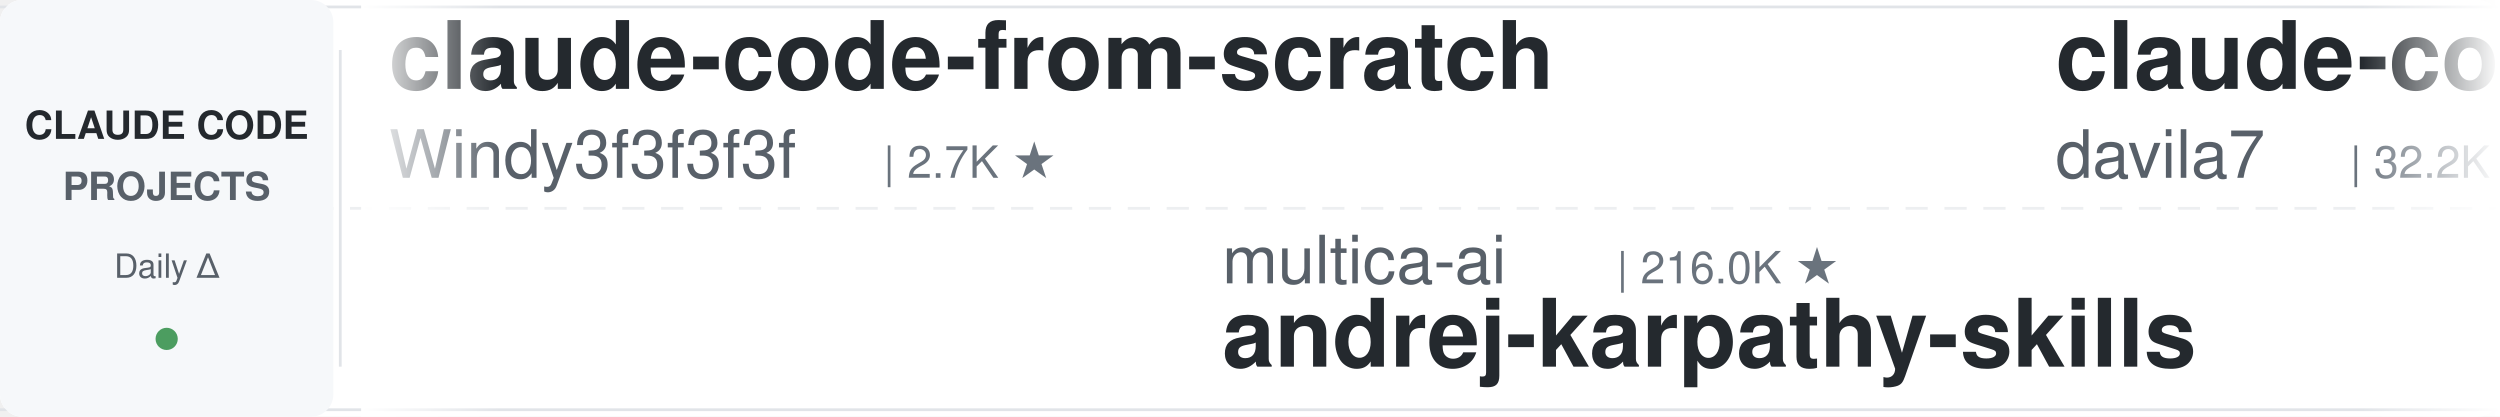
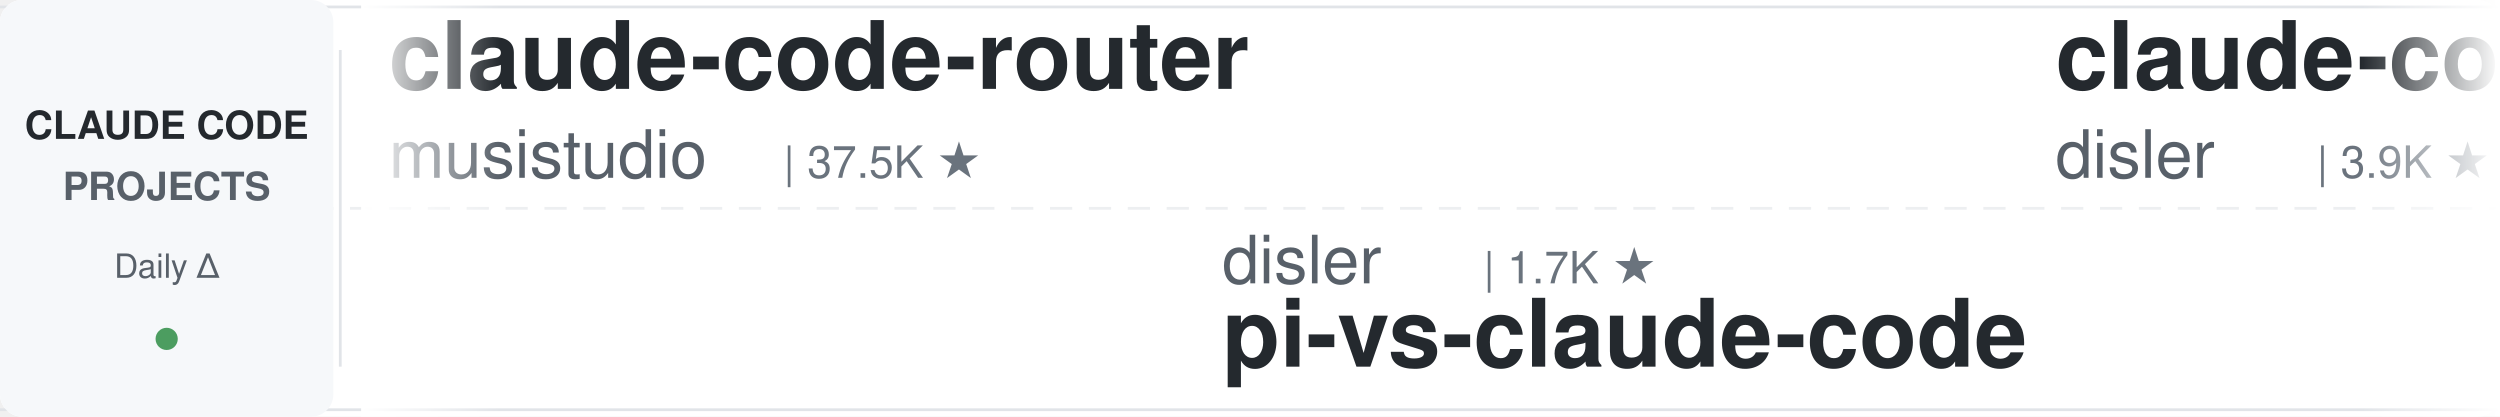
<svg xmlns="http://www.w3.org/2000/svg" width="900" height="150">
  <defs>
    <linearGradient id="leftFade" x1="0%" y1="0%" x2="100%" y2="0%">
      <stop offset="0%" style="stop-color:#ffffff;stop-opacity:1" />
      <stop offset="100%" style="stop-color:#ffffff;stop-opacity:0" />
    </linearGradient>
    <linearGradient id="rightFade" x1="0%" y1="0%" x2="100%" y2="0%">
      <stop offset="0%" style="stop-color:#ffffff;stop-opacity:0" />
      <stop offset="100%" style="stop-color:#ffffff;stop-opacity:1" />
    </linearGradient>
  </defs>
  <rect width="900" height="150" fill="#ffffff" rx="8" />
  <rect x="0" y="2" width="900" height="1" fill="#e1e4e8" />
  <rect x="0" y="147" width="900" height="1" fill="#e1e4e8" />
  <line x1="0" y1="75" x2="900" y2="75" stroke="#e1e4e8" stroke-width="1" stroke-dasharray="8 6" opacity="0.6" />
  <rect x="0" y="0" width="120" height="150" fill="#f6f8fa" rx="8" />
  <text x="60" y="50" font-family="-apple-system, BlinkMacSystemFont, 'Segoe UI', Helvetica, Arial, sans-serif" font-size="14" font-weight="600" fill="#24292e" text-anchor="middle">CLAUDE CODE</text>
  <text x="60" y="72" font-family="-apple-system, BlinkMacSystemFont, 'Segoe UI', Helvetica, Arial, sans-serif" font-size="14" font-weight="600" fill="#586069" text-anchor="middle">PROJECTS</text>
  <text x="60" y="100" font-family="-apple-system, BlinkMacSystemFont, 'Segoe UI', Helvetica, Arial, sans-serif" font-size="12" font-weight="500" fill="#586069" text-anchor="middle">Daily Δ</text>
  <circle cx="60" cy="122" r="4" fill="#22863a" opacity="0.8" />
  <rect x="122" y="18" width="1" height="114" fill="#e1e4e8" />
  <clipPath id="tickerClip">
    <rect x="130" y="0" width="770" height="150" />
  </clipPath>
  <g clip-path="url(#tickerClip)">
    <g id="tickerItems">
      <animateTransform attributeName="transform" attributeType="XML" type="translate" from="0 0" to="-3000 0" dur="54s" repeatCount="indefinite" />
      <g transform="translate(0, 0)">
-         <text x="140" y="32" font-family="-apple-system, BlinkMacSystemFont, 'Segoe UI', Helvetica, Arial, sans-serif" font-size="34" font-weight="600" fill="#24292e">claude-code-from-scratch</text>
-         <text x="140" y="64" font-family="-apple-system, BlinkMacSystemFont, 'Segoe UI', Helvetica, Arial, sans-serif" font-size="24" font-weight="400" fill="#586069">Windy3f3f3f3f</text>
-         <text x="318" y="64" font-family="-apple-system, BlinkMacSystemFont, 'Segoe UI', Helvetica, Arial, sans-serif" font-size="16" font-weight="500" fill="#6a737d">| 2.7K ★</text>
+         <text x="140" y="32" font-family="-apple-system, BlinkMacSystemFont, 'Segoe UI', Helvetica, Arial, sans-serif" font-size="34" font-weight="600" fill="#24292e">claude-code-router</text>
+         <text x="140" y="64" font-family="-apple-system, BlinkMacSystemFont, 'Segoe UI', Helvetica, Arial, sans-serif" font-size="24" font-weight="400" fill="#586069">musistudio</text>
+         <text x="282" y="64" font-family="-apple-system, BlinkMacSystemFont, 'Segoe UI', Helvetica, Arial, sans-serif" font-size="16" font-weight="500" fill="#6a737d">| 37.5K ★</text>
      </g>
      <g transform="translate(300, 0)">
-         <text x="140" y="102" font-family="-apple-system, BlinkMacSystemFont, 'Segoe UI', Helvetica, Arial, sans-serif" font-size="24" font-weight="400" fill="#586069">multica-ai</text>
-         <text x="282" y="102" font-family="-apple-system, BlinkMacSystemFont, 'Segoe UI', Helvetica, Arial, sans-serif" font-size="16" font-weight="500" fill="#6a737d">| 216.0K ★</text>
-         <text x="140" y="132" font-family="-apple-system, BlinkMacSystemFont, 'Segoe UI', Helvetica, Arial, sans-serif" font-size="34" font-weight="600" fill="#24292e">andrej-karpathy-skills</text>
+         <text x="140" y="102" font-family="-apple-system, BlinkMacSystemFont, 'Segoe UI', Helvetica, Arial, sans-serif" font-size="24" font-weight="400" fill="#586069">disler</text>
+         <text x="234" y="102" font-family="-apple-system, BlinkMacSystemFont, 'Segoe UI', Helvetica, Arial, sans-serif" font-size="16" font-weight="500" fill="#6a737d">| 1.7K ★</text>
+         <text x="140" y="132" font-family="-apple-system, BlinkMacSystemFont, 'Segoe UI', Helvetica, Arial, sans-serif" font-size="34" font-weight="600" fill="#24292e">pi-vs-claude-code</text>
      </g>
      <g transform="translate(600, 0)">
-         <text x="140" y="32" font-family="-apple-system, BlinkMacSystemFont, 'Segoe UI', Helvetica, Arial, sans-serif" font-size="34" font-weight="600" fill="#24292e">claude-code-templates</text>
-         <text x="140" y="64" font-family="-apple-system, BlinkMacSystemFont, 'Segoe UI', Helvetica, Arial, sans-serif" font-size="24" font-weight="400" fill="#586069">davila7</text>
-         <text x="246" y="64" font-family="-apple-system, BlinkMacSystemFont, 'Segoe UI', Helvetica, Arial, sans-serif" font-size="16" font-weight="500" fill="#6a737d">| 32.2K ★</text>
-       </g>
-       <g transform="translate(900, 0)">
-         <text x="140" y="102" font-family="-apple-system, BlinkMacSystemFont, 'Segoe UI', Helvetica, Arial, sans-serif" font-size="24" font-weight="400" fill="#586069">zebbern</text>
-         <text x="246" y="102" font-family="-apple-system, BlinkMacSystemFont, 'Segoe UI', Helvetica, Arial, sans-serif" font-size="16" font-weight="500" fill="#6a737d">| 4.6K ★</text>
-         <text x="140" y="132" font-family="-apple-system, BlinkMacSystemFont, 'Segoe UI', Helvetica, Arial, sans-serif" font-size="34" font-weight="600" fill="#24292e">claude-code-guide</text>
-       </g>
-       <g transform="translate(1200, 0)">
        <text x="140" y="32" font-family="-apple-system, BlinkMacSystemFont, 'Segoe UI', Helvetica, Arial, sans-serif" font-size="34" font-weight="600" fill="#24292e">claude-code-hooks-master...</text>
        <text x="140" y="64" font-family="-apple-system, BlinkMacSystemFont, 'Segoe UI', Helvetica, Arial, sans-serif" font-size="24" font-weight="400" fill="#586069">disler</text>
        <text x="234" y="64" font-family="-apple-system, BlinkMacSystemFont, 'Segoe UI', Helvetica, Arial, sans-serif" font-size="16" font-weight="500" fill="#6a737d">| 3.9K ★</text>
      </g>
+       <g transform="translate(900, 0)">
+         <text x="140" y="102" font-family="-apple-system, BlinkMacSystemFont, 'Segoe UI', Helvetica, Arial, sans-serif" font-size="24" font-weight="400" fill="#586069">huangserva</text>
+         <text x="282" y="102" font-family="-apple-system, BlinkMacSystemFont, 'Segoe UI', Helvetica, Arial, sans-serif" font-size="16" font-weight="500" fill="#6a737d">| 630 ★</text>
+         <text x="140" y="132" font-family="-apple-system, BlinkMacSystemFont, 'Segoe UI', Helvetica, Arial, sans-serif" font-size="34" font-weight="600" fill="#24292e">claude-code-cli</text>
+       </g>
+       <g transform="translate(1200, 0)">
+         <text x="140" y="32" font-family="-apple-system, BlinkMacSystemFont, 'Segoe UI', Helvetica, Arial, sans-serif" font-size="34" font-weight="600" fill="#24292e">arcads-claude-code</text>
+         <text x="140" y="64" font-family="-apple-system, BlinkMacSystemFont, 'Segoe UI', Helvetica, Arial, sans-serif" font-size="24" font-weight="400" fill="#586069">krusemediallc</text>
+         <text x="318" y="64" font-family="-apple-system, BlinkMacSystemFont, 'Segoe UI', Helvetica, Arial, sans-serif" font-size="16" font-weight="500" fill="#6a737d">| 1.6K ★</text>
+       </g>
      <g transform="translate(1500, 0)">
-         <text x="140" y="102" font-family="-apple-system, BlinkMacSystemFont, 'Segoe UI', Helvetica, Arial, sans-serif" font-size="24" font-weight="400" fill="#586069">ponponon</text>
-         <text x="258" y="102" font-family="-apple-system, BlinkMacSystemFont, 'Segoe UI', Helvetica, Arial, sans-serif" font-size="16" font-weight="500" fill="#6a737d">| 2.3K ★</text>
-         <text x="140" y="132" font-family="-apple-system, BlinkMacSystemFont, 'Segoe UI', Helvetica, Arial, sans-serif" font-size="34" font-weight="600" fill="#24292e">claude_code_src</text>
+         <text x="140" y="102" font-family="-apple-system, BlinkMacSystemFont, 'Segoe UI', Helvetica, Arial, sans-serif" font-size="24" font-weight="400" fill="#586069">nicedreamzapp</text>
+         <text x="318" y="102" font-family="-apple-system, BlinkMacSystemFont, 'Segoe UI', Helvetica, Arial, sans-serif" font-size="16" font-weight="500" fill="#6a737d">| 3.3K ★</text>
+         <text x="140" y="132" font-family="-apple-system, BlinkMacSystemFont, 'Segoe UI', Helvetica, Arial, sans-serif" font-size="34" font-weight="600" fill="#24292e">claude-code-local</text>
      </g>
      <g transform="translate(1800, 0)">
-         <text x="140" y="32" font-family="-apple-system, BlinkMacSystemFont, 'Segoe UI', Helvetica, Arial, sans-serif" font-size="34" font-weight="600" fill="#24292e">claude-code-guide</text>
-         <text x="140" y="64" font-family="-apple-system, BlinkMacSystemFont, 'Segoe UI', Helvetica, Arial, sans-serif" font-size="24" font-weight="400" fill="#586069">Cranot</text>
-         <text x="234" y="64" font-family="-apple-system, BlinkMacSystemFont, 'Segoe UI', Helvetica, Arial, sans-serif" font-size="16" font-weight="500" fill="#6a737d">| 2.9K ★</text>
+         <text x="140" y="32" font-family="-apple-system, BlinkMacSystemFont, 'Segoe UI', Helvetica, Arial, sans-serif" font-size="34" font-weight="600" fill="#24292e">my-claude-code-setup</text>
+         <text x="140" y="64" font-family="-apple-system, BlinkMacSystemFont, 'Segoe UI', Helvetica, Arial, sans-serif" font-size="24" font-weight="400" fill="#586069">centminmod</text>
+         <text x="282" y="64" font-family="-apple-system, BlinkMacSystemFont, 'Segoe UI', Helvetica, Arial, sans-serif" font-size="16" font-weight="500" fill="#6a737d">| 2.6K ★</text>
      </g>
      <g transform="translate(2100, 0)">
-         <text x="140" y="102" font-family="-apple-system, BlinkMacSystemFont, 'Segoe UI', Helvetica, Arial, sans-serif" font-size="24" font-weight="400" fill="#586069">centminmod</text>
-         <text x="282" y="102" font-family="-apple-system, BlinkMacSystemFont, 'Segoe UI', Helvetica, Arial, sans-serif" font-size="16" font-weight="500" fill="#6a737d">| 2.6K ★</text>
-         <text x="140" y="132" font-family="-apple-system, BlinkMacSystemFont, 'Segoe UI', Helvetica, Arial, sans-serif" font-size="34" font-weight="600" fill="#24292e">my-claude-code-setup</text>
+         <text x="140" y="102" font-family="-apple-system, BlinkMacSystemFont, 'Segoe UI', Helvetica, Arial, sans-serif" font-size="24" font-weight="400" fill="#586069">feiskyer</text>
+         <text x="258" y="102" font-family="-apple-system, BlinkMacSystemFont, 'Segoe UI', Helvetica, Arial, sans-serif" font-size="16" font-weight="500" fill="#6a737d">| 1.7K ★</text>
+         <text x="140" y="132" font-family="-apple-system, BlinkMacSystemFont, 'Segoe UI', Helvetica, Arial, sans-serif" font-size="34" font-weight="600" fill="#24292e">claude-code-settings</text>
      </g>
      <g transform="translate(2400, 0)">
-         <text x="140" y="32" font-family="-apple-system, BlinkMacSystemFont, 'Segoe UI', Helvetica, Arial, sans-serif" font-size="34" font-weight="600" fill="#24292e">claude-code-rev</text>
-         <text x="140" y="64" font-family="-apple-system, BlinkMacSystemFont, 'Segoe UI', Helvetica, Arial, sans-serif" font-size="24" font-weight="400" fill="#586069">oboard</text>
-         <text x="234" y="64" font-family="-apple-system, BlinkMacSystemFont, 'Segoe UI', Helvetica, Arial, sans-serif" font-size="16" font-weight="500" fill="#6a737d">| 3.3K ★</text>
+         <text x="140" y="32" font-family="-apple-system, BlinkMacSystemFont, 'Segoe UI', Helvetica, Arial, sans-serif" font-size="34" font-weight="600" fill="#24292e">claude-code-skills</text>
+         <text x="140" y="64" font-family="-apple-system, BlinkMacSystemFont, 'Segoe UI', Helvetica, Arial, sans-serif" font-size="24" font-weight="400" fill="#586069">daymade</text>
+         <text x="246" y="64" font-family="-apple-system, BlinkMacSystemFont, 'Segoe UI', Helvetica, Arial, sans-serif" font-size="16" font-weight="500" fill="#6a737d">| 1.4K ★</text>
      </g>
      <g transform="translate(2700, 0)">
-         <text x="140" y="102" font-family="-apple-system, BlinkMacSystemFont, 'Segoe UI', Helvetica, Arial, sans-serif" font-size="24" font-weight="400" fill="#586069">https-deeplearning-ai</text>
-         <text x="414" y="102" font-family="-apple-system, BlinkMacSystemFont, 'Segoe UI', Helvetica, Arial, sans-serif" font-size="16" font-weight="500" fill="#6a737d">| 554 ★</text>
-         <text x="140" y="132" font-family="-apple-system, BlinkMacSystemFont, 'Segoe UI', Helvetica, Arial, sans-serif" font-size="34" font-weight="600" fill="#24292e">sc-claude-code-files</text>
+         <text x="140" y="102" font-family="-apple-system, BlinkMacSystemFont, 'Segoe UI', Helvetica, Arial, sans-serif" font-size="24" font-weight="400" fill="#586069">ccplugins</text>
+         <text x="270" y="102" font-family="-apple-system, BlinkMacSystemFont, 'Segoe UI', Helvetica, Arial, sans-serif" font-size="16" font-weight="500" fill="#6a737d">| 957 ★</text>
+         <text x="140" y="132" font-family="-apple-system, BlinkMacSystemFont, 'Segoe UI', Helvetica, Arial, sans-serif" font-size="34" font-weight="600" fill="#24292e">awesome-claude-code-plug...</text>
      </g>
      <g transform="translate(3000, 0)">
-         <text x="140" y="32" font-family="-apple-system, BlinkMacSystemFont, 'Segoe UI', Helvetica, Arial, sans-serif" font-size="34" font-weight="600" fill="#24292e">claude-code-from-scratch</text>
-         <text x="140" y="64" font-family="-apple-system, BlinkMacSystemFont, 'Segoe UI', Helvetica, Arial, sans-serif" font-size="24" font-weight="400" fill="#586069">Windy3f3f3f3f</text>
-         <text x="318" y="64" font-family="-apple-system, BlinkMacSystemFont, 'Segoe UI', Helvetica, Arial, sans-serif" font-size="16" font-weight="500" fill="#6a737d">| 2.7K ★</text>
+         <text x="140" y="32" font-family="-apple-system, BlinkMacSystemFont, 'Segoe UI', Helvetica, Arial, sans-serif" font-size="34" font-weight="600" fill="#24292e">claude-code-router</text>
+         <text x="140" y="64" font-family="-apple-system, BlinkMacSystemFont, 'Segoe UI', Helvetica, Arial, sans-serif" font-size="24" font-weight="400" fill="#586069">musistudio</text>
+         <text x="282" y="64" font-family="-apple-system, BlinkMacSystemFont, 'Segoe UI', Helvetica, Arial, sans-serif" font-size="16" font-weight="500" fill="#6a737d">| 37.5K ★</text>
      </g>
      <g transform="translate(3300, 0)">
-         <text x="140" y="102" font-family="-apple-system, BlinkMacSystemFont, 'Segoe UI', Helvetica, Arial, sans-serif" font-size="24" font-weight="400" fill="#586069">multica-ai</text>
-         <text x="282" y="102" font-family="-apple-system, BlinkMacSystemFont, 'Segoe UI', Helvetica, Arial, sans-serif" font-size="16" font-weight="500" fill="#6a737d">| 216.0K ★</text>
-         <text x="140" y="132" font-family="-apple-system, BlinkMacSystemFont, 'Segoe UI', Helvetica, Arial, sans-serif" font-size="34" font-weight="600" fill="#24292e">andrej-karpathy-skills</text>
+         <text x="140" y="102" font-family="-apple-system, BlinkMacSystemFont, 'Segoe UI', Helvetica, Arial, sans-serif" font-size="24" font-weight="400" fill="#586069">disler</text>
+         <text x="234" y="102" font-family="-apple-system, BlinkMacSystemFont, 'Segoe UI', Helvetica, Arial, sans-serif" font-size="16" font-weight="500" fill="#6a737d">| 1.7K ★</text>
+         <text x="140" y="132" font-family="-apple-system, BlinkMacSystemFont, 'Segoe UI', Helvetica, Arial, sans-serif" font-size="34" font-weight="600" fill="#24292e">pi-vs-claude-code</text>
      </g>
      <g transform="translate(3600, 0)">
-         <text x="140" y="32" font-family="-apple-system, BlinkMacSystemFont, 'Segoe UI', Helvetica, Arial, sans-serif" font-size="34" font-weight="600" fill="#24292e">claude-code-templates</text>
-         <text x="140" y="64" font-family="-apple-system, BlinkMacSystemFont, 'Segoe UI', Helvetica, Arial, sans-serif" font-size="24" font-weight="400" fill="#586069">davila7</text>
-         <text x="246" y="64" font-family="-apple-system, BlinkMacSystemFont, 'Segoe UI', Helvetica, Arial, sans-serif" font-size="16" font-weight="500" fill="#6a737d">| 32.2K ★</text>
+         <text x="140" y="32" font-family="-apple-system, BlinkMacSystemFont, 'Segoe UI', Helvetica, Arial, sans-serif" font-size="34" font-weight="600" fill="#24292e">claude-code-hooks-master...</text>
+         <text x="140" y="64" font-family="-apple-system, BlinkMacSystemFont, 'Segoe UI', Helvetica, Arial, sans-serif" font-size="24" font-weight="400" fill="#586069">disler</text>
+         <text x="234" y="64" font-family="-apple-system, BlinkMacSystemFont, 'Segoe UI', Helvetica, Arial, sans-serif" font-size="16" font-weight="500" fill="#6a737d">| 3.9K ★</text>
      </g>
      <g transform="translate(3900, 0)">
-         <text x="140" y="102" font-family="-apple-system, BlinkMacSystemFont, 'Segoe UI', Helvetica, Arial, sans-serif" font-size="24" font-weight="400" fill="#586069">zebbern</text>
-         <text x="246" y="102" font-family="-apple-system, BlinkMacSystemFont, 'Segoe UI', Helvetica, Arial, sans-serif" font-size="16" font-weight="500" fill="#6a737d">| 4.6K ★</text>
-         <text x="140" y="132" font-family="-apple-system, BlinkMacSystemFont, 'Segoe UI', Helvetica, Arial, sans-serif" font-size="34" font-weight="600" fill="#24292e">claude-code-guide</text>
+         <text x="140" y="102" font-family="-apple-system, BlinkMacSystemFont, 'Segoe UI', Helvetica, Arial, sans-serif" font-size="24" font-weight="400" fill="#586069">huangserva</text>
+         <text x="282" y="102" font-family="-apple-system, BlinkMacSystemFont, 'Segoe UI', Helvetica, Arial, sans-serif" font-size="16" font-weight="500" fill="#6a737d">| 630 ★</text>
+         <text x="140" y="132" font-family="-apple-system, BlinkMacSystemFont, 'Segoe UI', Helvetica, Arial, sans-serif" font-size="34" font-weight="600" fill="#24292e">claude-code-cli</text>
      </g>
    </g>
  </g>
  <rect x="130" y="0" width="50" height="150" fill="url(#leftFade)" />
  <rect x="850" y="0" width="50" height="150" fill="url(#rightFade)" />
</svg>
